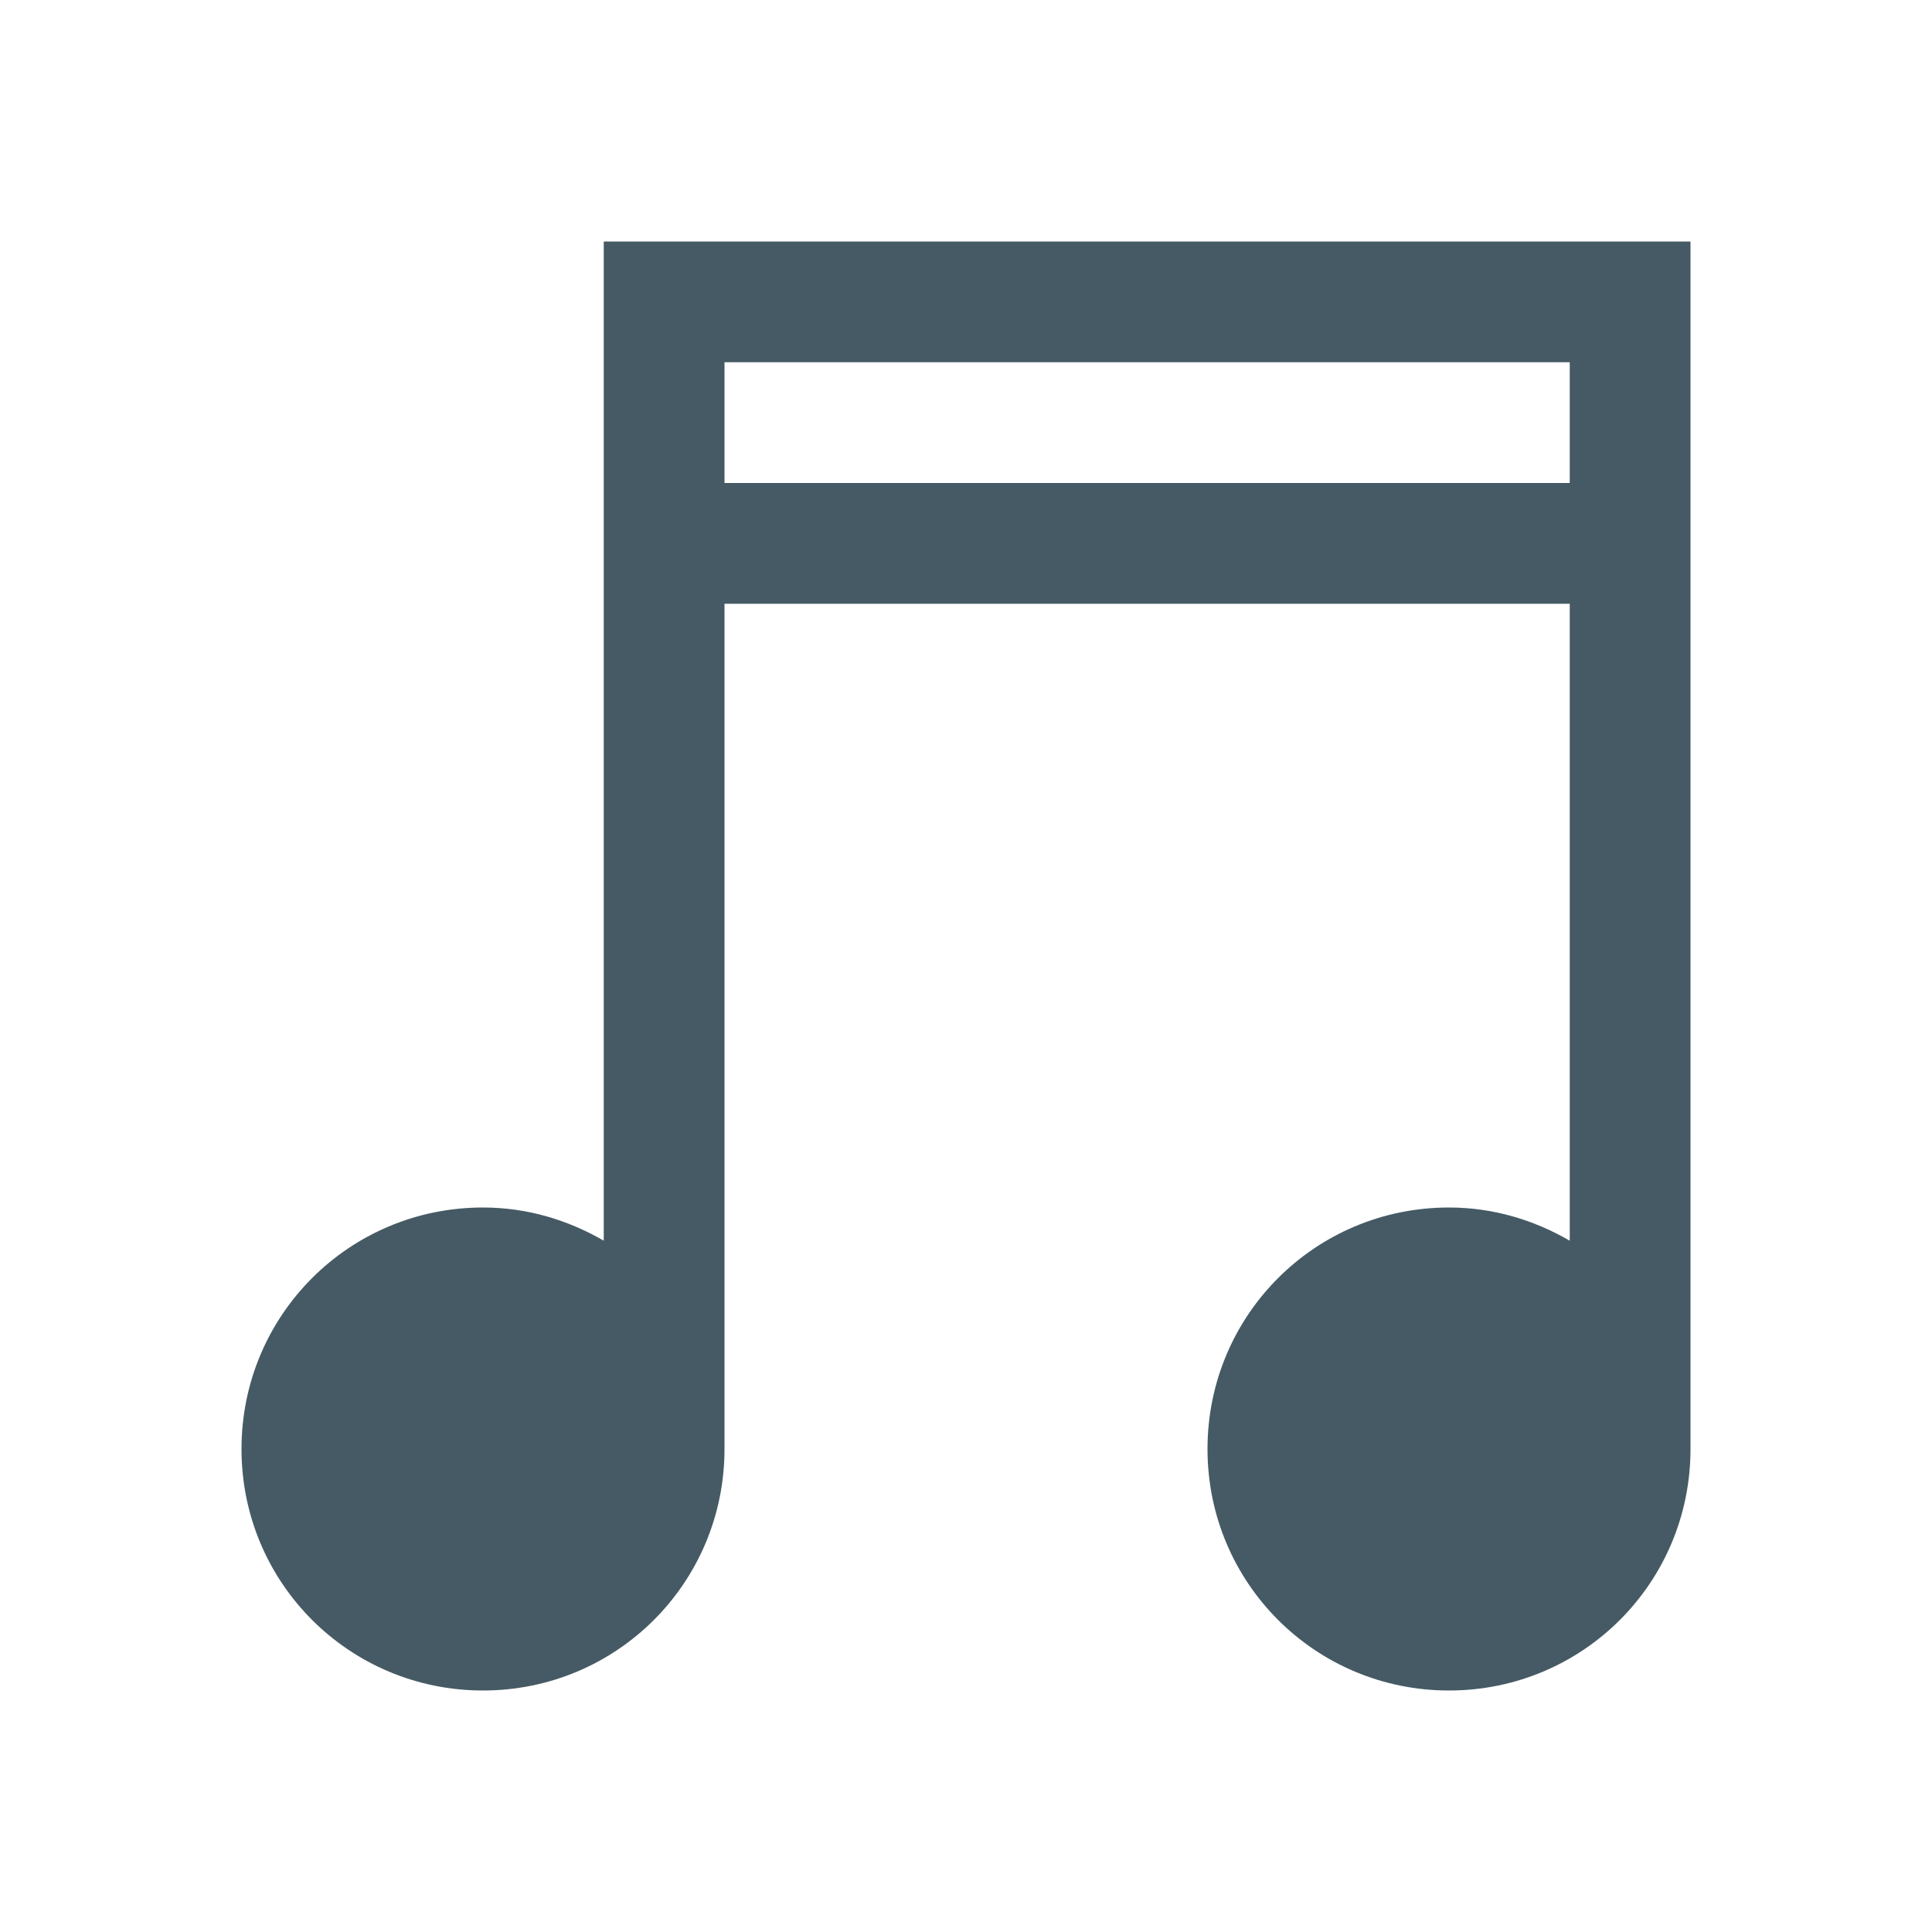
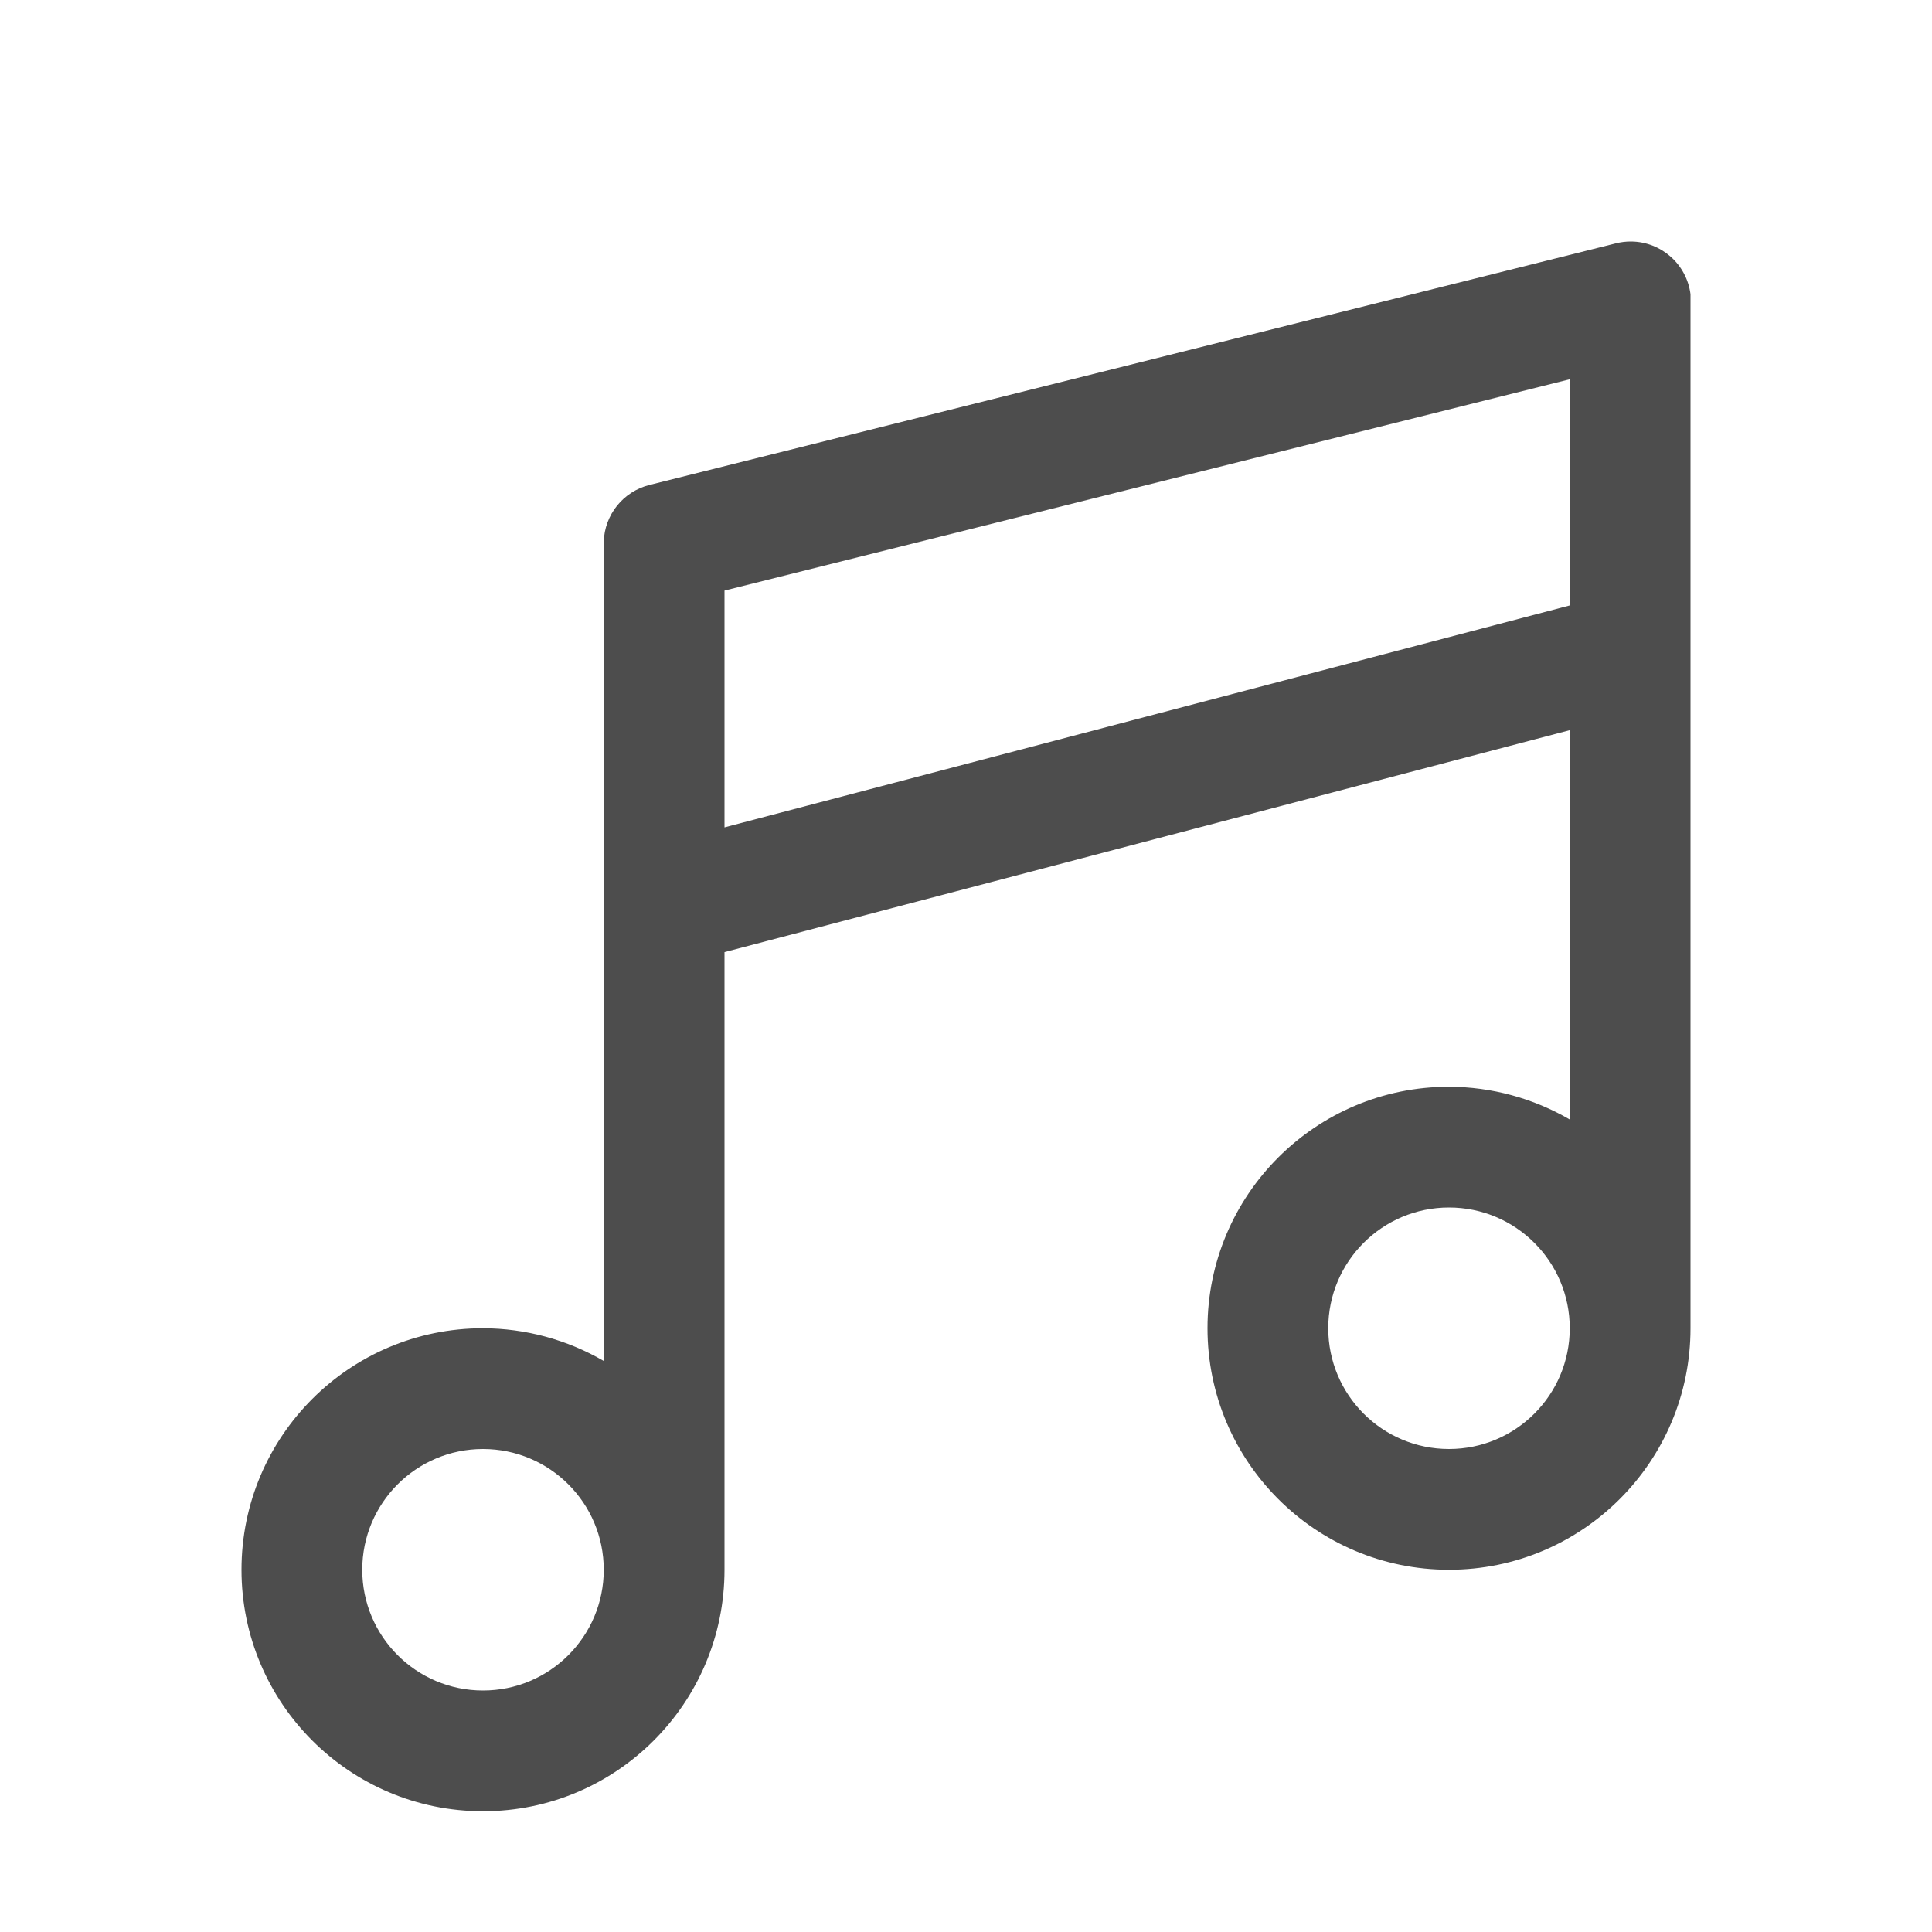
- <svg xmlns="http://www.w3.org/2000/svg" width="16" height="16" id="svg2" version="1.1" viewBox="0 0 16 16">
-   <defs id="defs4" />
-   <g id="layer1" transform="translate(0,-1036.362)">
-     <path style="color:#000000;clip-rule:nonzero;display:inline;overflow:visible;visibility:visible;opacity:1;isolation:auto;mix-blend-mode:normal;color-interpolation:sRGB;color-interpolation-filters:linearRGB;solid-color:#000000;solid-opacity:1;fill:#455A64;fill-opacity:1;fill-rule:nonzero;stroke:none;stroke-width:1;stroke-linecap:butt;stroke-linejoin:miter;stroke-miterlimit:4;stroke-dasharray:none;stroke-dashoffset:0;stroke-opacity:1;color-rendering:auto;image-rendering:auto;shape-rendering:auto;text-rendering:auto;enable-background:accumulate" d="m 5,2 0,1 0,1 0,1 0,5.275 C 4.705,10.104 4.367,10 4,10 c -1.108,0 -2,0.892 -2,2 0,1.108 0.892,2 2,2 1.108,0 2,-0.892 2,-2 l 0,-6 0,-1 7,0 0,1 0,4.275 C 12.705,10.104 12.367,10 12,10 c -1.108,0 -2,0.892 -2,2 0,1.108 0.892,2 2,2 1.108,0 2,-0.892 2,-2 L 14,2 Z m 1,1 7,0 0,1 -7,0 z" transform="translate(0,1036.362)" id="rect4197" />
+ <svg xmlns="http://www.w3.org/2000/svg" width="16" height="16" viewBox="0 0 16 16" id="svg2" version="1.1">
+   <defs id="defs3051">
+     <style type="text/css" id="current-color-scheme">
+       .ColorScheme-Text {
+         color:#4d4d4d;
+       }
+       </style>
+   </defs>
+   <g id="layer1" transform="translate(-3,-1033.362)">
+     <path style="fill:currentColor;fill-opacity:1;stroke:none" class="ColorScheme-Text" d="M 13.512 2 A 0.5 0.5 0 0 0 13.379 2.016 L 5.379 4.016 A 0.5 0.5 0 0 0 5 4.488 A 0.5 0.5 0 0 0 5 4.5 L 5 7.383 L 5 7.629 L 5 11.271 A 2 2 0 0 0 4 11 A 2 2 0 0 0 2 13 A 2 2 0 0 0 4 15 A 2 2 0 0 0 6 13 L 6 7.885 L 13 6.047 L 13 9.271 A 2 2 0 0 0 12 9 A 2 2 0 0 0 10 11 A 2 2 0 0 0 12 13 A 2 2 0 0 0 14 11 L 14 5.494 L 14 5.295 L 14 2.568 L 14 2.5 L 14 2.436 A 0.5 0.5 0 0 0 13.512 2 z M 13 3.141 L 13 5.014 L 6 6.852 L 6 4.891 L 13 3.141 z M 12 10 A 1 1 0 0 1 13 11 A 1 1 0 0 1 12 12 A 1 1 0 0 1 11 11 A 1 1 0 0 1 12 10 z M 4 12 A 1 1 0 0 1 5 13 A 1 1 0 0 1 4 14 A 1 1 0 0 1 3 13 A 1 1 0 0 1 4 12 z " transform="translate(3,1033.362)" id="rect3198" />
  </g>
</svg>
